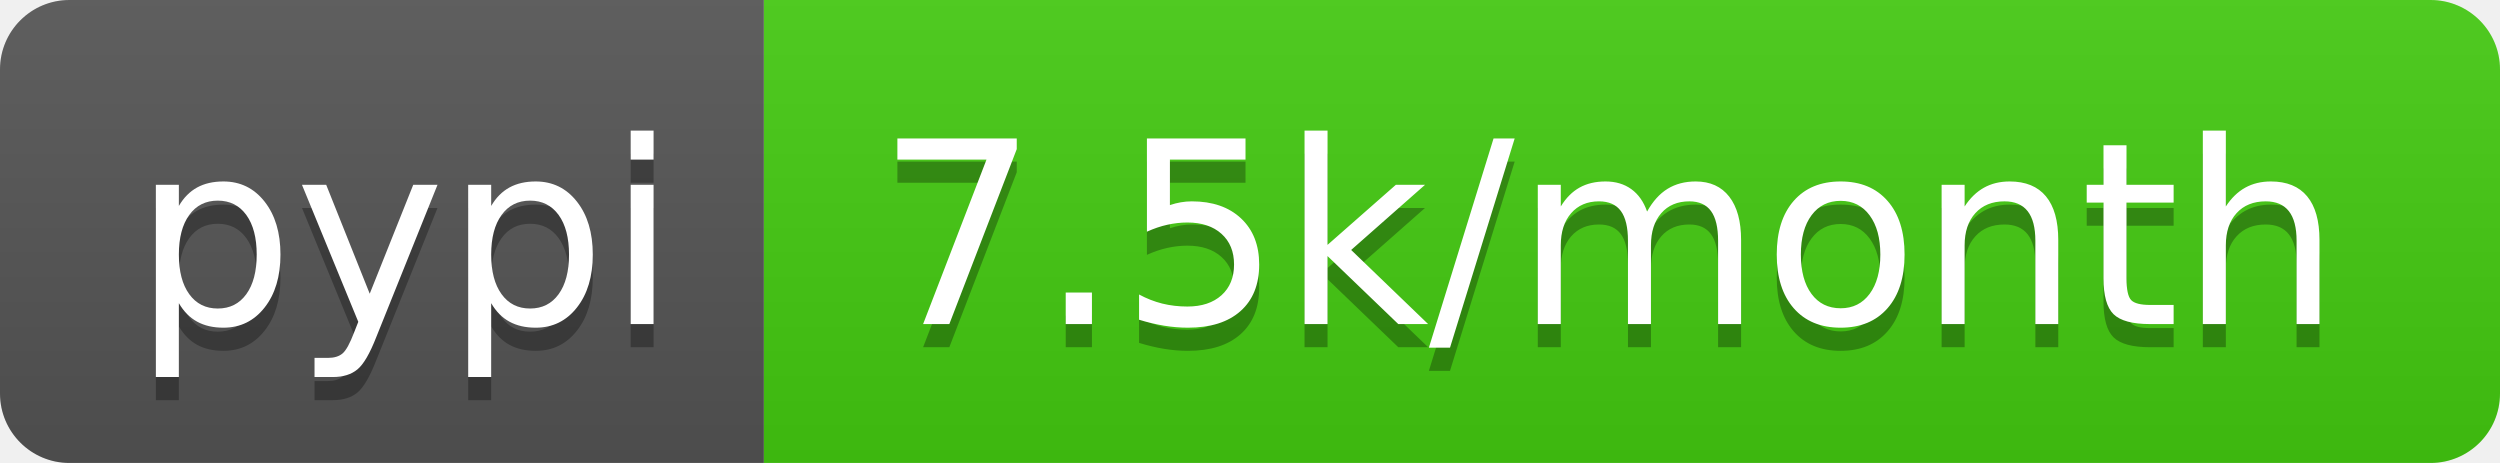
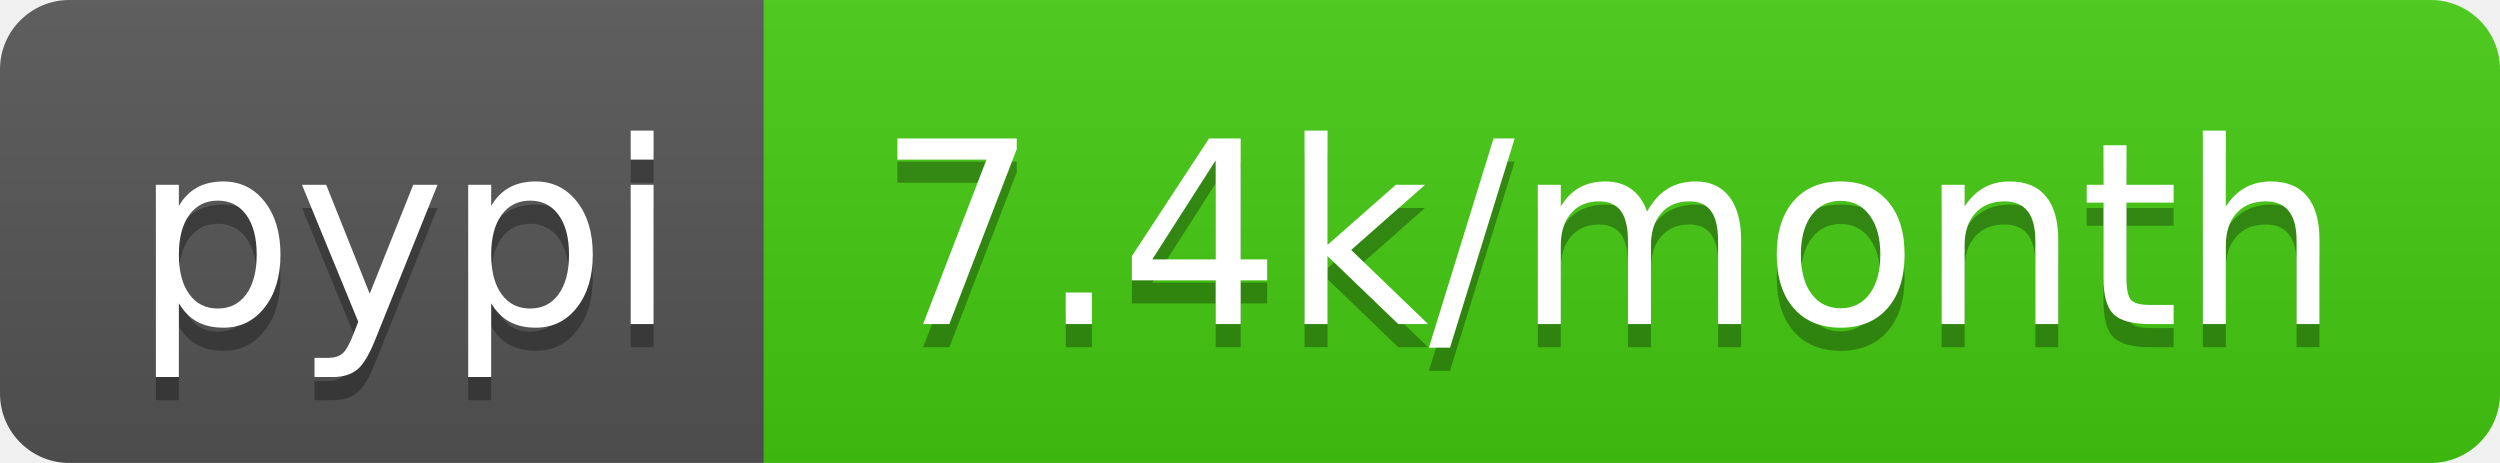
- <svg xmlns="http://www.w3.org/2000/svg" width="108" height="20" role="img" aria-label="pypi: 7.5k/month">
+ <svg xmlns="http://www.w3.org/2000/svg" width="108" height="20" role="img" aria-label="pypi: 7.4k/month">
  <linearGradient id="s" x2="0" y2="100%">
    <stop offset="0" stop-color="#bbb" stop-opacity=".1" />
    <stop offset="1" stop-opacity=".1" />
  </linearGradient>
  <clipPath id="r">
    <rect width="108" height="20" rx="3" fill="#fff" />
  </clipPath>
  <g clip-path="url(#r)">
    <rect width="33" height="20" fill="#555" />
    <rect x="33" width="75" height="20" fill="#4c1" />
    <rect width="108" height="20" fill="url(#s)" />
  </g>
  <g fill="#fff" text-anchor="middle" font-family="Verdana,Geneva,DejaVu Sans,sans-serif" text-rendering="geometricPrecision" font-size="110">
    <text aria-hidden="true" x="175" y="150" fill="#010101" fill-opacity=".3" transform="scale(.1)" textLength="230">pypi</text>
    <text x="175" y="140" transform="scale(.1)" fill="#fff" textLength="230">pypi</text>
-     <text aria-hidden="true" x="695" y="150" fill="#010101" fill-opacity=".3" transform="scale(.1)" textLength="650">7.5k/month</text>
-     <text x="695" y="140" transform="scale(.1)" fill="#fff" textLength="650">7.5k/month</text>
+     <text aria-hidden="true" x="695" y="150" fill="#010101" fill-opacity=".3" transform="scale(.1)" textLength="650">7.4k/month</text>
+     <text x="695" y="140" transform="scale(.1)" fill="#fff" textLength="650">7.4k/month</text>
  </g>
</svg>
